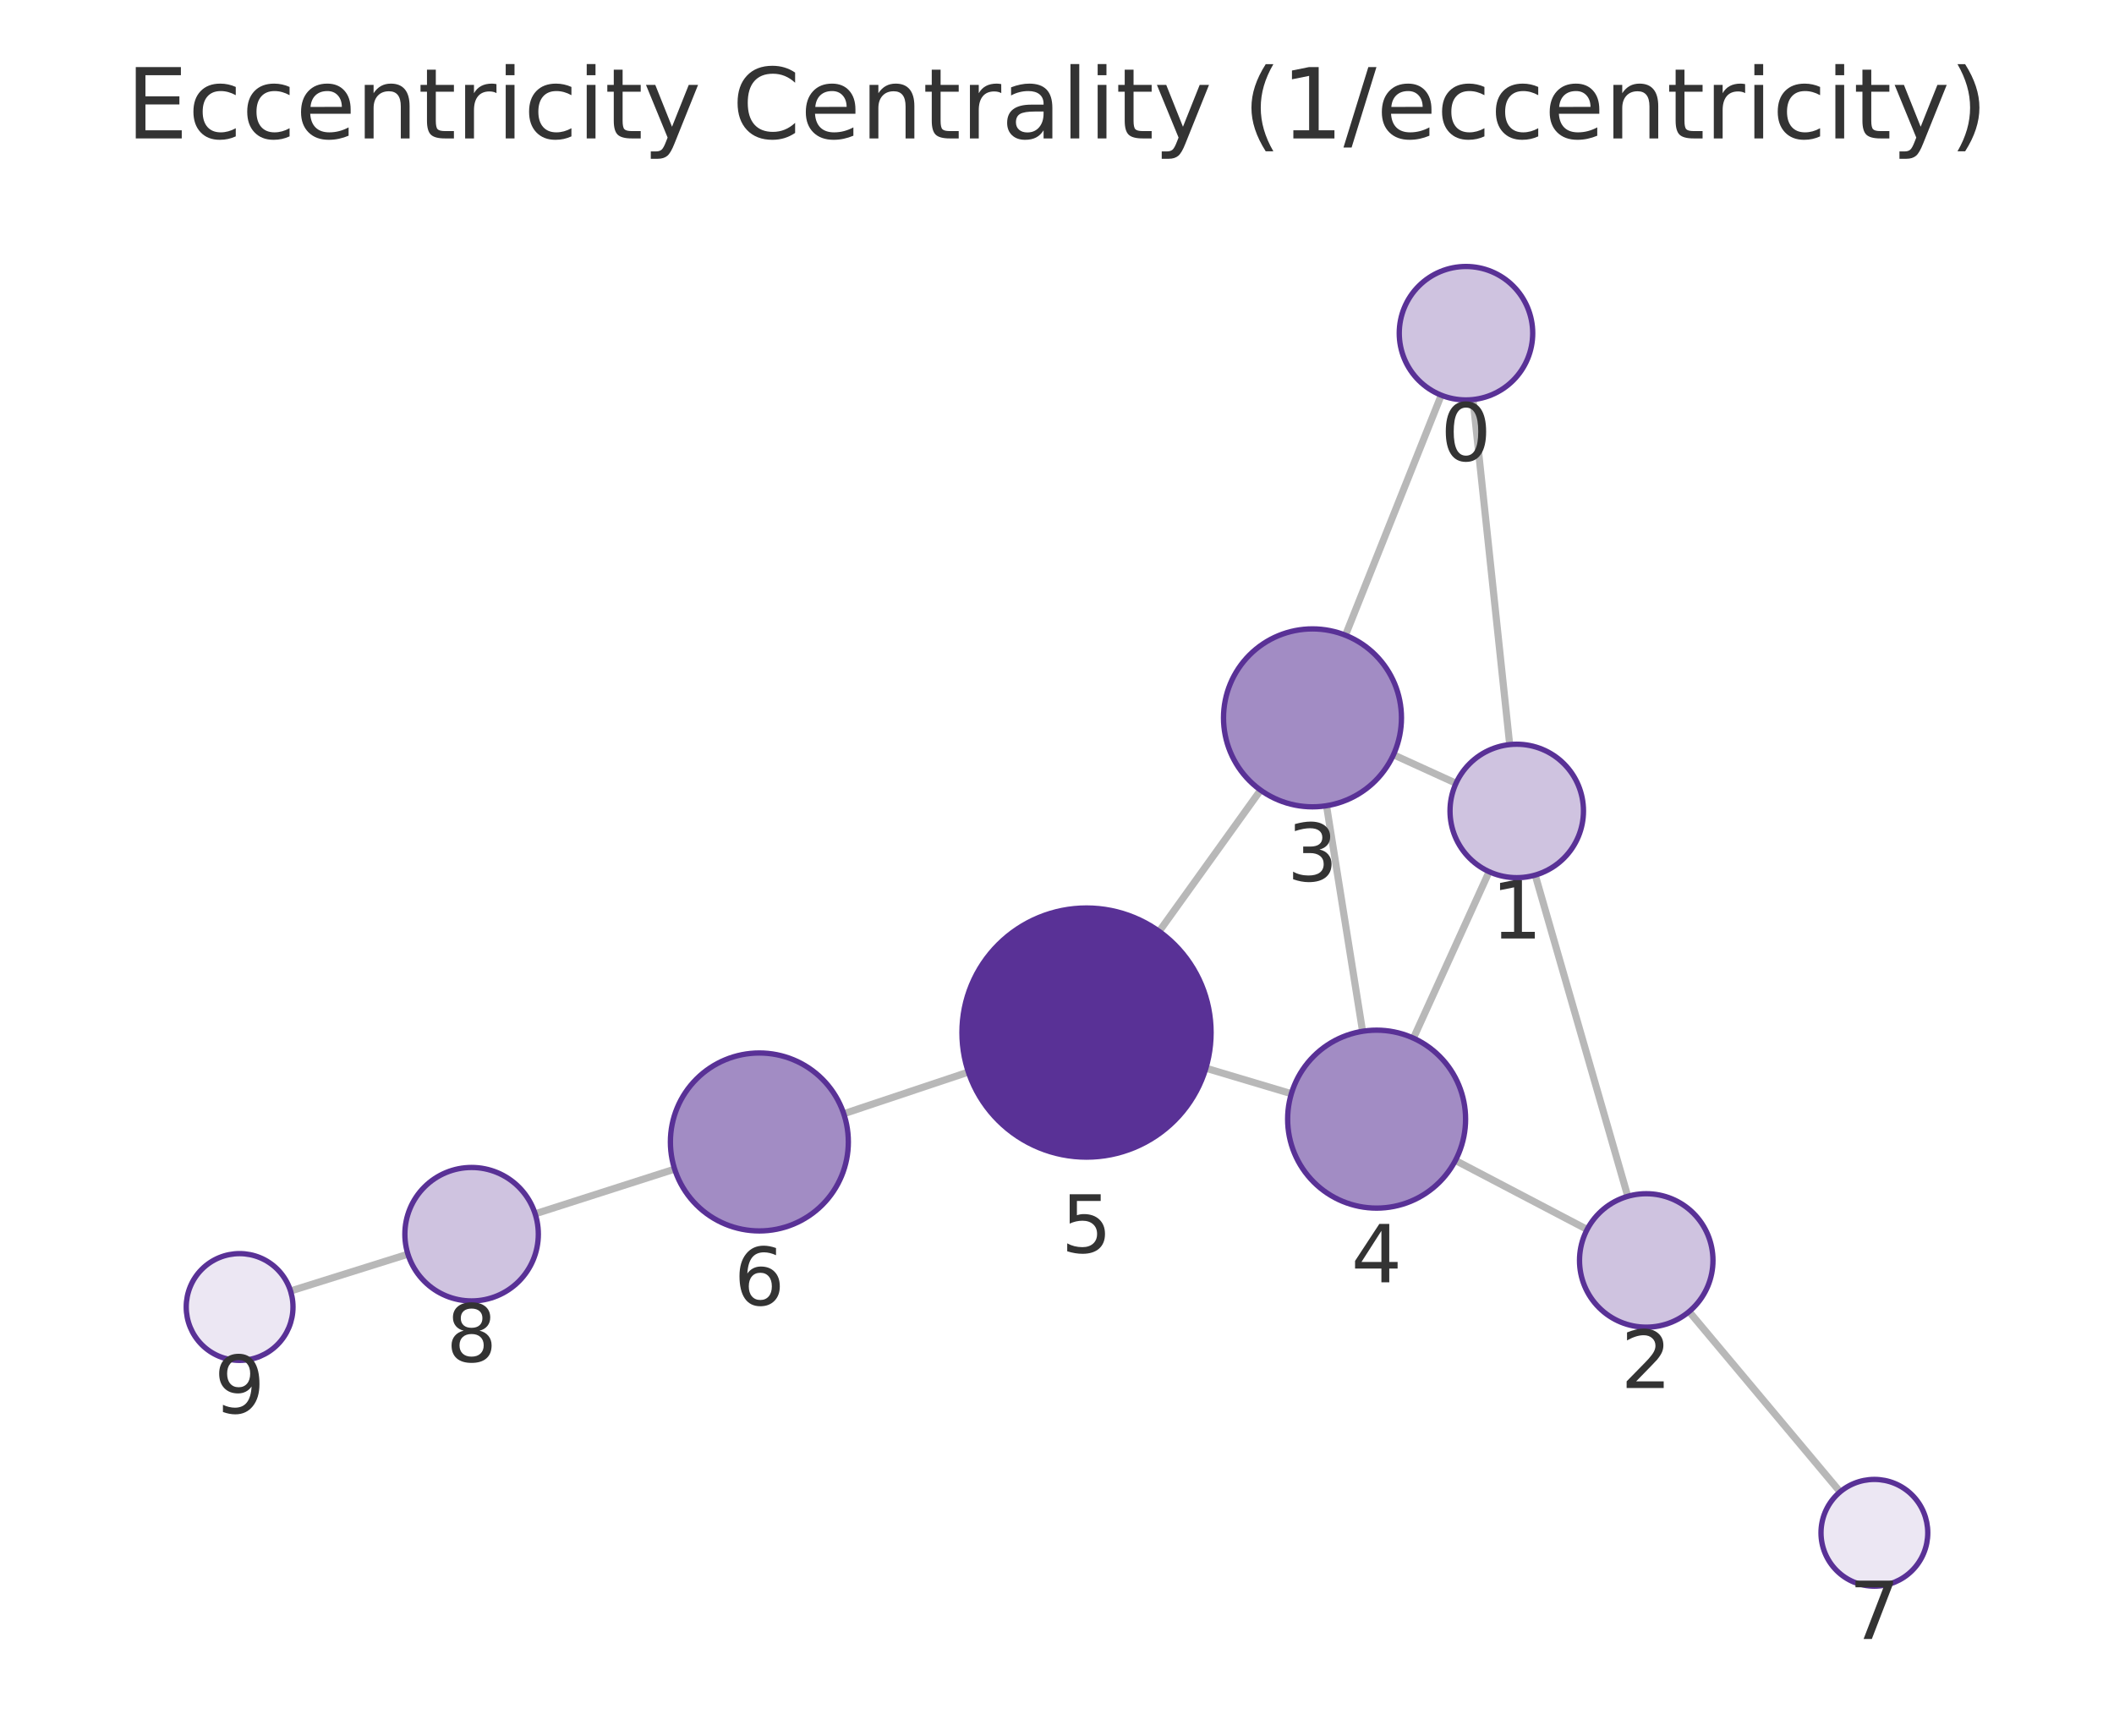
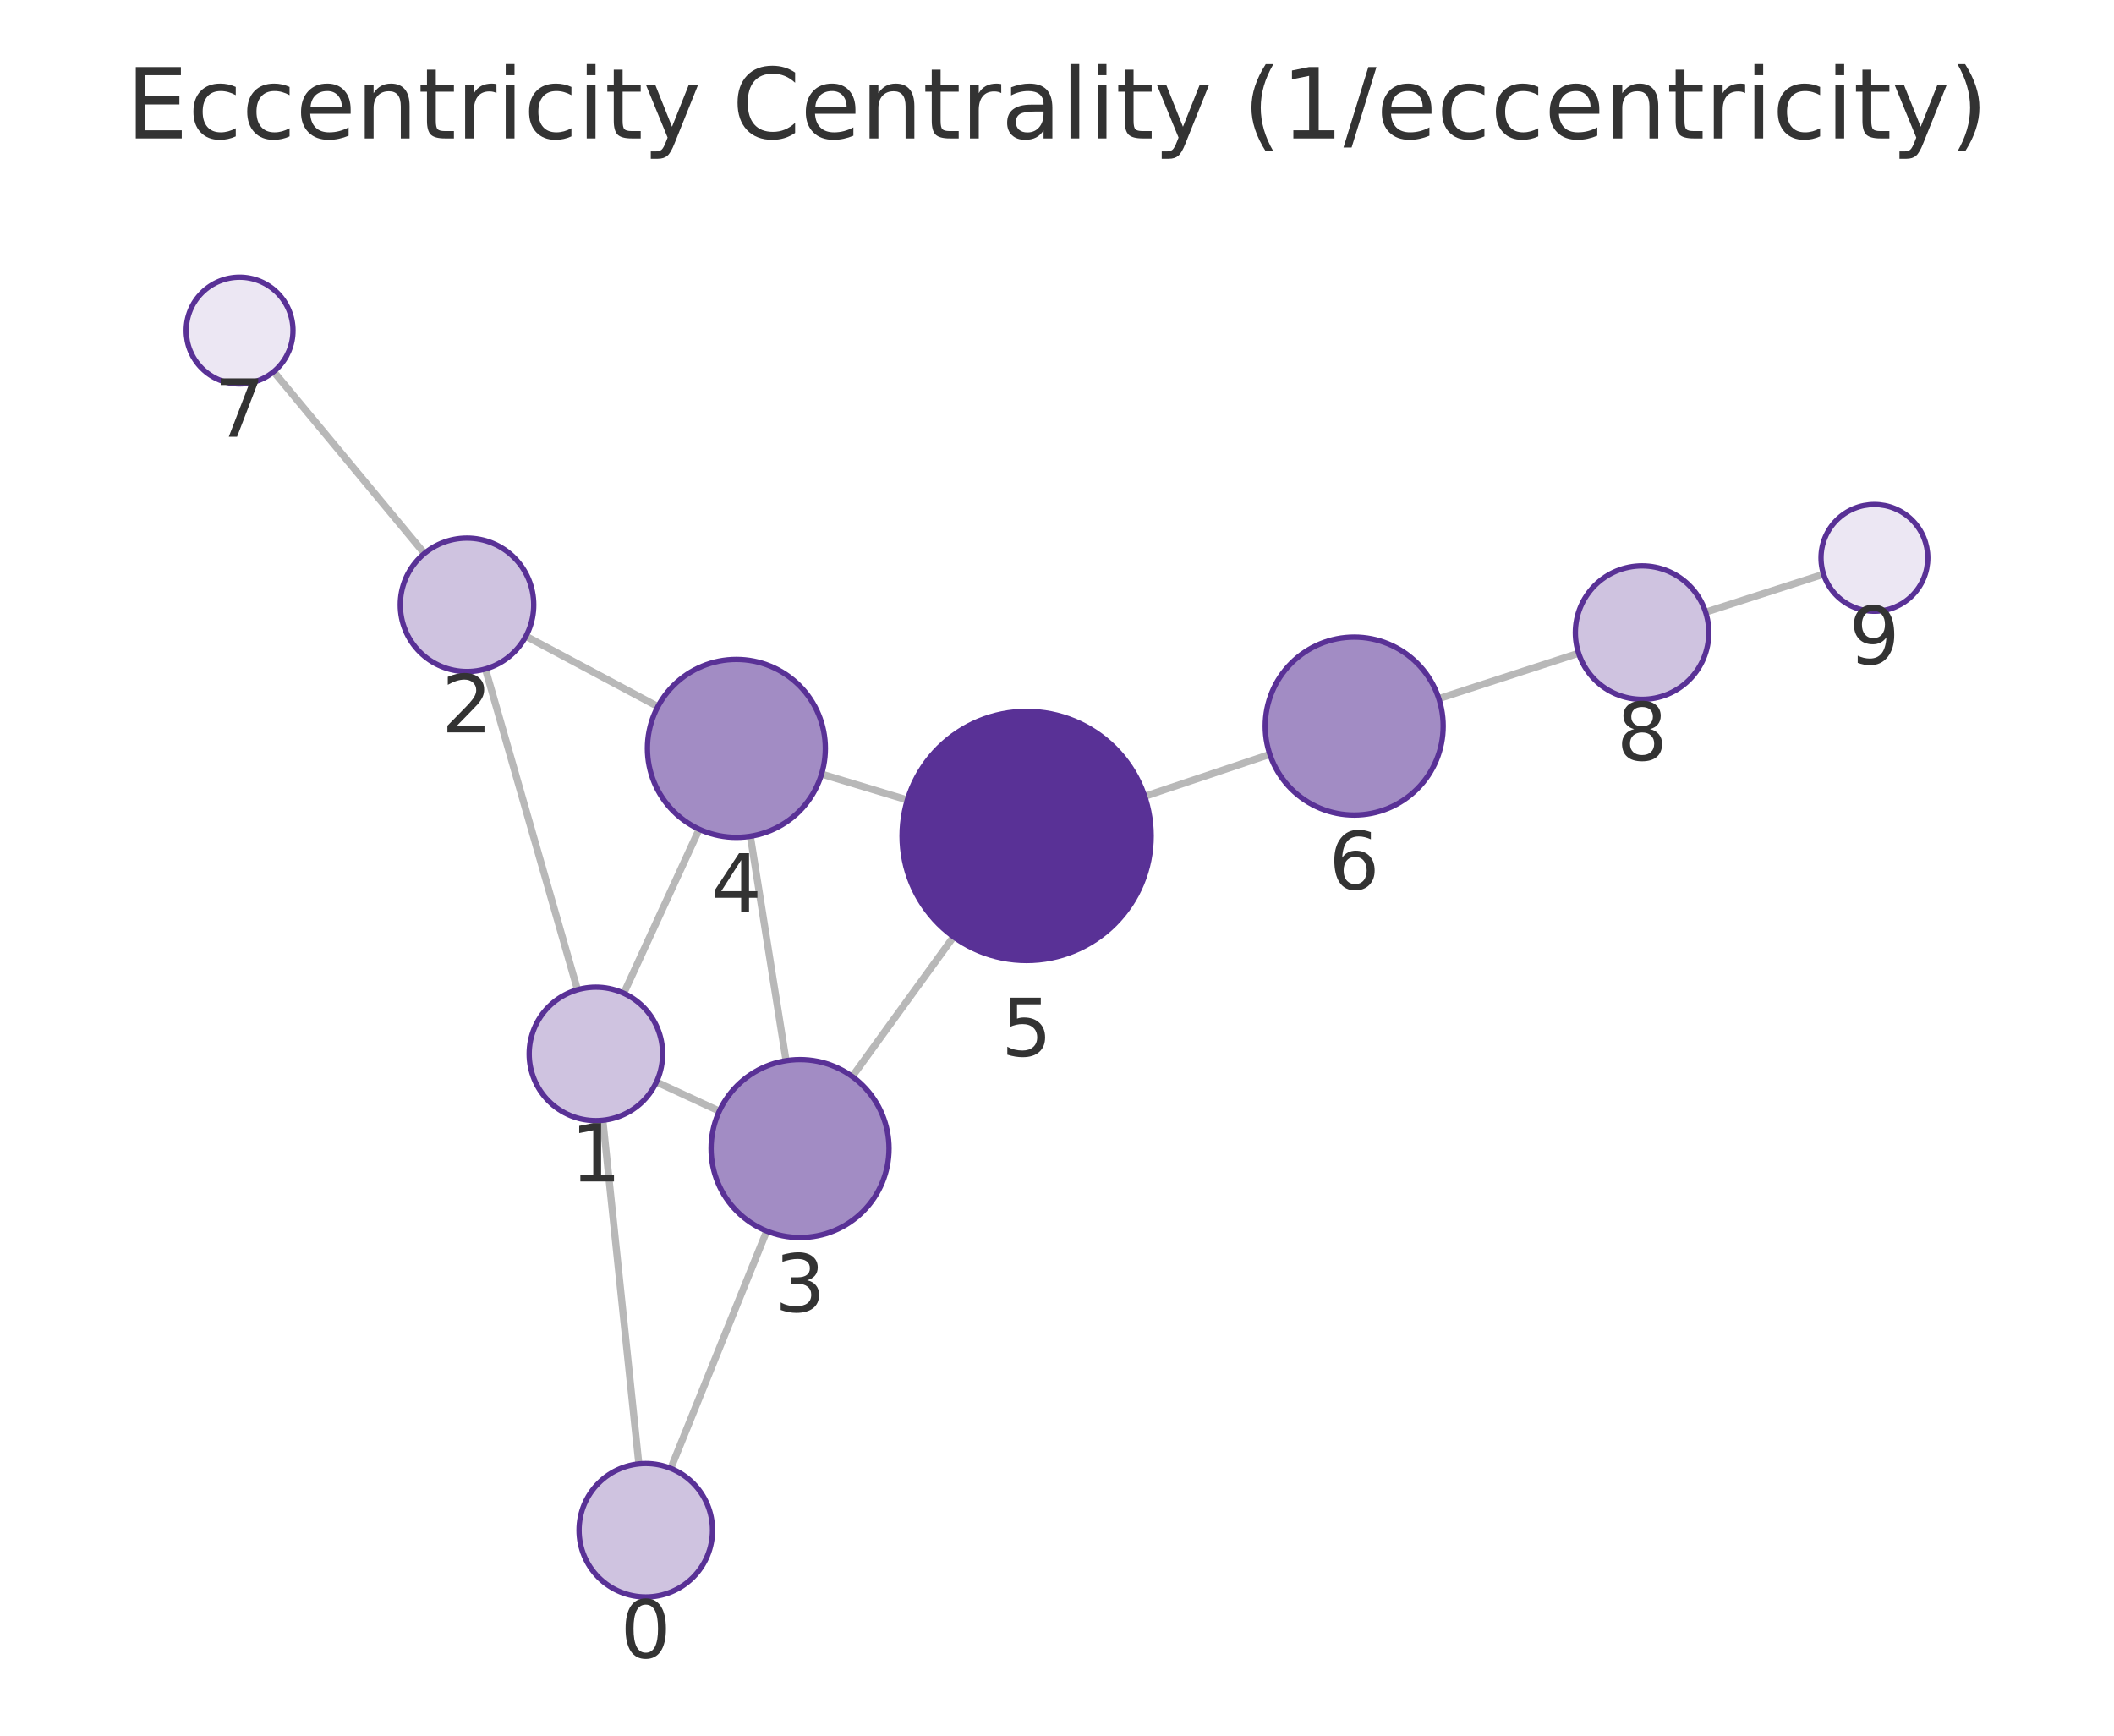
<svg xmlns="http://www.w3.org/2000/svg" xmlns:xlink="http://www.w3.org/1999/xlink" width="237.6pt" height="195.078pt" viewBox="0 0 237.6 195.078" version="1.1">
  <defs>
    <style type="text/css">*{stroke-linejoin: round; stroke-linecap: butt}</style>
  </defs>
  <g id="figure_1">
    <g id="patch_1">
      <path d="M 0 195.078  L 237.6 195.078  L 237.6 0  L 0 0  L 0 195.078  z " style="fill: none" />
    </g>
    <g id="axes_1">
      <g id="patch_2">
        <path d="M 7.2 187.878  L 230.4 187.878  L 230.4 21.558  L 7.2 21.558  L 7.2 187.878  z " style="fill: none" />
      </g>
      <g id="EdgeCollection_1">
-         <path d="M 165.559 44.909  L 169.679 83.688  " clip-path="url(#p644dfb95b8)" style="fill: #b8b8b8; stroke: #b8b8b8; stroke-width: 0.8" />
-         <path d="M 161.987 44.417  L 151.221 71.396  " clip-path="url(#p644dfb95b8)" style="fill: #b8b8b8; stroke: #b8b8b8; stroke-width: 0.8" />
-         <path d="M 172.548 98.353  L 182.951 134.46  " clip-path="url(#p644dfb95b8)" style="fill: #b8b8b8; stroke: #b8b8b8; stroke-width: 0.8" />
-         <path d="M 163.647 88.036  L 156.615 84.831  " clip-path="url(#p644dfb95b8)" style="fill: #b8b8b8; stroke: #b8b8b8; stroke-width: 0.8" />
-         <path d="M 167.368 97.973  L 158.862 116.683  " clip-path="url(#p644dfb95b8)" style="fill: #b8b8b8; stroke: #b8b8b8; stroke-width: 0.8" />
-         <path d="M 178.384 138.185  L 163.58 130.428  " clip-path="url(#p644dfb95b8)" style="fill: #b8b8b8; stroke: #b8b8b8; stroke-width: 0.8" />
-         <path d="M 189.843 147.416  L 206.816 167.678  " clip-path="url(#p644dfb95b8)" style="fill: #b8b8b8; stroke: #b8b8b8; stroke-width: 0.8" />
-         <path d="M 149.093 90.558  L 153.145 115.912  " clip-path="url(#p644dfb95b8)" style="fill: #b8b8b8; stroke: #b8b8b8; stroke-width: 0.8" />
-         <path d="M 141.682 88.806  L 130.283 104.683  " clip-path="url(#p644dfb95b8)" style="fill: #b8b8b8; stroke: #b8b8b8; stroke-width: 0.8" />
-         <path d="M 145.141 122.926  L 135.532 120.059  " clip-path="url(#p644dfb95b8)" style="fill: #b8b8b8; stroke: #b8b8b8; stroke-width: 0.8" />
-         <path d="M 108.84 120.494  L 94.832 125.179  " clip-path="url(#p644dfb95b8)" style="fill: #b8b8b8; stroke: #b8b8b8; stroke-width: 0.8" />
-         <path d="M 75.825 131.402  L 60.147 136.428  " clip-path="url(#p644dfb95b8)" style="fill: #b8b8b8; stroke: #b8b8b8; stroke-width: 0.8" />
-         <path d="M 45.849 140.962  L 32.655 145.102  " clip-path="url(#p644dfb95b8)" style="fill: #b8b8b8; stroke: #b8b8b8; stroke-width: 0.8" />
+         <path d="M 71.801 164.533  L 67.757 125.913  " clip-path="url(#p078a368e6e)" style="fill: #b8b8b8; stroke: #b8b8b8; stroke-width: 0.8" />
+         <path d="M 75.392 165.039  L 86.173 138.365  " clip-path="url(#p078a368e6e)" style="fill: #b8b8b8; stroke: #b8b8b8; stroke-width: 0.8" />
+         <path d="M 64.907 111.245  L 54.558 75.189  " clip-path="url(#p078a368e6e)" style="fill: #b8b8b8; stroke: #b8b8b8; stroke-width: 0.8" />
+         <path d="M 73.78 121.609  L 80.848 124.886  " clip-path="url(#p078a368e6e)" style="fill: #b8b8b8; stroke: #b8b8b8; stroke-width: 0.8" />
+         <path d="M 70.11 111.639  L 78.587 93.202  " clip-path="url(#p078a368e6e)" style="fill: #b8b8b8; stroke: #b8b8b8; stroke-width: 0.8" />
+         <path d="M 59.108 71.508  L 73.94 79.413  " clip-path="url(#p078a368e6e)" style="fill: #b8b8b8; stroke: #b8b8b8; stroke-width: 0.8" />
+         <path d="M 47.702 62.206  L 30.76 41.772  " clip-path="url(#p078a368e6e)" style="fill: #b8b8b8; stroke: #b8b8b8; stroke-width: 0.8" />
+         <path d="M 88.349 119.217  L 84.336 93.992  " clip-path="url(#p078a368e6e)" style="fill: #b8b8b8; stroke: #b8b8b8; stroke-width: 0.8" />
+         <path d="M 95.788 120.996  L 107.169 105.292  " clip-path="url(#p078a368e6e)" style="fill: #b8b8b8; stroke: #b8b8b8; stroke-width: 0.8" />
+         <path d="M 92.339 87.004  L 101.982 89.913  " clip-path="url(#p078a368e6e)" style="fill: #b8b8b8; stroke: #b8b8b8; stroke-width: 0.8" />
+         <path d="M 128.659 89.504  L 142.723 84.788  " clip-path="url(#p078a368e6e)" style="fill: #b8b8b8; stroke: #b8b8b8; stroke-width: 0.8" />
+         <path d="M 161.715 78.52  L 177.426 73.419  " clip-path="url(#p078a368e6e)" style="fill: #b8b8b8; stroke: #b8b8b8; stroke-width: 0.8" />
+         <path d="M 191.699 68.805  L 204.958 64.539  " clip-path="url(#p078a368e6e)" style="fill: #b8b8b8; stroke: #b8b8b8; stroke-width: 0.8" />
      </g>
      <g id="VertexCollection_1">
-         <path d="M 164.767 44.951  C 166.756 44.951 168.663 44.161 170.07 42.754  C 171.476 41.348 172.267 39.44 172.267 37.451  C 172.267 35.462 171.476 33.554 170.07 32.148  C 168.663 30.741 166.756 29.951 164.767 29.951  C 162.778 29.951 160.87 30.741 159.463 32.148  C 158.057 33.554 157.267 35.462 157.267 37.451  C 157.267 39.44 158.057 41.348 159.463 42.754  C 160.87 44.161 162.778 44.951 164.767 44.951  z " clip-path="url(#p644dfb95b8)" style="fill: #cfc3e0; stroke: #593196; stroke-width: 0.6" />
-         <path d="M 170.472 98.646  C 172.461 98.646 174.369 97.856 175.775 96.449  C 177.182 95.043 177.972 93.135 177.972 91.146  C 177.972 89.157 177.182 87.249 175.775 85.843  C 174.369 84.436 172.461 83.646 170.472 83.646  C 168.483 83.646 166.575 84.436 165.169 85.843  C 163.762 87.249 162.972 89.157 162.972 91.146  C 162.972 93.135 163.762 95.043 165.169 96.449  C 166.575 97.856 168.483 98.646 170.472 98.646  z " clip-path="url(#p644dfb95b8)" style="fill: #cfc3e0; stroke: #593196; stroke-width: 0.6" />
-         <path d="M 185.027 149.167  C 187.016 149.167 188.924 148.377 190.33 146.97  C 191.737 145.564 192.527 143.656 192.527 141.667  C 192.527 139.678 191.737 137.77 190.33 136.363  C 188.924 134.957 187.016 134.167 185.027 134.167  C 183.038 134.167 181.13 134.957 179.724 136.363  C 178.317 137.77 177.527 139.678 177.527 141.667  C 177.527 143.656 178.317 145.564 179.724 146.97  C 181.13 148.377 183.038 149.167 185.027 149.167  z " clip-path="url(#p644dfb95b8)" style="fill: #cfc3e0; stroke: #593196; stroke-width: 0.6" />
-         <path d="M 147.515 90.684  C 150.167 90.684 152.711 89.63 154.586 87.755  C 156.461 85.879 157.515 83.336 157.515 80.684  C 157.515 78.031 156.461 75.488 154.586 73.612  C 152.711 71.737 150.167 70.684 147.515 70.684  C 144.863 70.684 142.319 71.737 140.444 73.612  C 138.569 75.488 137.515 78.031 137.515 80.684  C 137.515 83.336 138.569 85.879 140.444 87.755  C 142.319 89.63 144.863 90.684 147.515 90.684  z " clip-path="url(#p644dfb95b8)" style="fill: #a28cc4; stroke: #593196; stroke-width: 0.6" />
-         <path d="M 154.723 135.786  C 157.375 135.786 159.919 134.733 161.794 132.857  C 163.669 130.982 164.723 128.438 164.723 125.786  C 164.723 123.134 163.669 120.59 161.794 118.715  C 159.919 116.84 157.375 115.786 154.723 115.786  C 152.071 115.786 149.527 116.84 147.652 118.715  C 145.777 120.59 144.723 123.134 144.723 125.786  C 144.723 128.438 145.777 130.982 147.652 132.857  C 149.527 134.733 152.071 135.786 154.723 135.786  z " clip-path="url(#p644dfb95b8)" style="fill: #a28cc4; stroke: #593196; stroke-width: 0.6" />
-         <path d="M 122.117 130.055  C 125.83 130.055 129.391 128.579 132.016 125.954  C 134.642 123.329 136.117 119.767 136.117 116.055  C 136.117 112.342 134.642 108.78 132.016 106.155  C 129.391 103.53 125.83 102.055 122.117 102.055  C 118.404 102.055 114.843 103.53 112.217 106.155  C 109.592 108.78 108.117 112.342 108.117 116.055  C 108.117 119.767 109.592 123.329 112.217 125.954  C 114.843 128.579 118.404 130.055 122.117 130.055  z " clip-path="url(#p644dfb95b8)" style="fill: #593196; stroke: #593196; stroke-width: 0.6" />
-         <path d="M 85.348 138.35  C 88 138.35 90.544 137.296 92.419 135.421  C 94.294 133.546 95.348 131.002 95.348 128.35  C 95.348 125.698 94.294 123.154 92.419 121.279  C 90.544 119.404 88 118.35 85.348 118.35  C 82.696 118.35 80.152 119.404 78.277 121.279  C 76.402 123.154 75.348 125.698 75.348 128.35  C 75.348 131.002 76.402 133.546 78.277 135.421  C 80.152 137.296 82.696 138.35 85.348 138.35  z " clip-path="url(#p644dfb95b8)" style="fill: #a28cc4; stroke: #593196; stroke-width: 0.6" />
-         <path d="M 210.669 178.278  C 212.261 178.278 213.787 177.645 214.912 176.52  C 216.037 175.395 216.669 173.869 216.669 172.278  C 216.669 170.686 216.037 169.16 214.912 168.035  C 213.787 166.91 212.261 166.278 210.669 166.278  C 209.078 166.278 207.552 166.91 206.427 168.035  C 205.302 169.16 204.669 170.686 204.669 172.278  C 204.669 173.869 205.302 175.395 206.427 176.52  C 207.552 177.645 209.078 178.278 210.669 178.278  z " clip-path="url(#p644dfb95b8)" style="fill: #ece7f3; stroke: #593196; stroke-width: 0.6" />
-         <path d="M 53.005 146.217  C 54.994 146.217 56.902 145.427 58.309 144.02  C 59.715 142.614 60.505 140.706 60.505 138.717  C 60.505 136.728 59.715 134.82 58.309 133.414  C 56.902 132.007 54.994 131.217 53.005 131.217  C 51.016 131.217 49.109 132.007 47.702 133.414  C 46.296 134.82 45.505 136.728 45.505 138.717  C 45.505 140.706 46.296 142.614 47.702 144.02  C 49.109 145.427 51.016 146.217 53.005 146.217  z " clip-path="url(#p644dfb95b8)" style="fill: #cfc3e0; stroke: #593196; stroke-width: 0.6" />
-         <path d="M 26.931 152.899  C 28.522 152.899 30.048 152.266 31.173 151.141  C 32.298 150.016 32.931 148.49 32.931 146.899  C 32.931 145.307 32.298 143.781 31.173 142.656  C 30.048 141.531 28.522 140.899 26.931 140.899  C 25.339 140.899 23.813 141.531 22.688 142.656  C 21.563 143.781 20.931 145.307 20.931 146.899  C 20.931 148.49 21.563 150.016 22.688 151.141  C 23.813 152.266 25.339 152.899 26.931 152.899  z " clip-path="url(#p644dfb95b8)" style="fill: #ece7f3; stroke: #593196; stroke-width: 0.6" />
+         <path d="M 72.582 179.493  C 74.571 179.493 76.478 178.702 77.885 177.296  C 79.291 175.889 80.082 173.982 80.082 171.993  C 80.082 170.004 79.291 168.096 77.885 166.689  C 76.478 165.283 74.571 164.493 72.582 164.493  C 70.592 164.493 68.685 165.283 67.278 166.689  C 65.872 168.096 65.082 170.004 65.082 171.993  C 65.082 173.982 65.872 175.889 67.278 177.296  C 68.685 178.702 70.592 179.493 72.582 179.493  z " clip-path="url(#p078a368e6e)" style="fill: #cfc3e0; stroke: #593196; stroke-width: 0.6" />
+         <path d="M 66.976 125.954  C 68.965 125.954 70.873 125.163 72.28 123.757  C 73.686 122.35 74.476 120.443 74.476 118.454  C 74.476 116.465 73.686 114.557 72.28 113.15  C 70.873 111.744 68.965 110.954 66.976 110.954  C 64.987 110.954 63.08 111.744 61.673 113.15  C 60.267 114.557 59.476 116.465 59.476 118.454  C 59.476 120.443 60.267 122.35 61.673 123.757  C 63.08 125.163 64.987 125.954 66.976 125.954  z " clip-path="url(#p078a368e6e)" style="fill: #cfc3e0; stroke: #593196; stroke-width: 0.6" />
+         <path d="M 52.489 75.48  C 54.478 75.48 56.386 74.69 57.793 73.283  C 59.199 71.877 59.989 69.969 59.989 67.98  C 59.989 65.991 59.199 64.083 57.793 62.677  C 56.386 61.27 54.478 60.48 52.489 60.48  C 50.5 60.48 48.592 61.27 47.186 62.677  C 45.78 64.083 44.989 65.991 44.989 67.98  C 44.989 69.969 45.78 71.877 47.186 73.283  C 48.592 74.69 50.5 75.48 52.489 75.48  z " clip-path="url(#p078a368e6e)" style="fill: #cfc3e0; stroke: #593196; stroke-width: 0.6" />
+         <path d="M 89.92 139.093  C 92.572 139.093 95.116 138.04 96.991 136.164  C 98.866 134.289 99.92 131.745 99.92 129.093  C 99.92 126.441 98.866 123.897 96.991 122.022  C 95.116 120.147 92.572 119.093 89.92 119.093  C 87.268 119.093 84.724 120.147 82.849 122.022  C 80.973 123.897 79.92 126.441 79.92 129.093  C 79.92 131.745 80.973 134.289 82.849 136.164  C 84.724 138.04 87.268 139.093 89.92 139.093  z " clip-path="url(#p078a368e6e)" style="fill: #a28cc4; stroke: #593196; stroke-width: 0.6" />
+         <path d="M 82.765 94.116  C 85.417 94.116 87.961 93.063 89.836 91.187  C 91.711 89.312 92.765 86.768 92.765 84.116  C 92.765 81.464 91.711 78.92 89.836 77.045  C 87.961 75.17 85.417 74.116 82.765 74.116  C 80.113 74.116 77.569 75.17 75.694 77.045  C 73.819 78.92 72.765 81.464 72.765 84.116  C 72.765 86.768 73.819 89.312 75.694 91.187  C 77.569 93.063 80.113 94.116 82.765 94.116  z " clip-path="url(#p078a368e6e)" style="fill: #a28cc4; stroke: #593196; stroke-width: 0.6" />
+         <path d="M 115.385 107.956  C 119.098 107.956 122.659 106.481 125.285 103.855  C 127.91 101.23 129.385 97.669 129.385 93.956  C 129.385 90.243 127.91 86.682 125.285 84.056  C 122.659 81.431 119.098 79.956 115.385 79.956  C 111.672 79.956 108.111 81.431 105.486 84.056  C 102.86 86.682 101.385 90.243 101.385 93.956  C 101.385 97.669 102.86 101.23 105.486 103.855  C 108.111 106.481 111.672 107.956 115.385 107.956  z " clip-path="url(#p078a368e6e)" style="fill: #593196; stroke: #593196; stroke-width: 0.6" />
+         <path d="M 152.204 91.608  C 154.856 91.608 157.4 90.555 159.275 88.679  C 161.151 86.804 162.204 84.26 162.204 81.608  C 162.204 78.956 161.151 76.413 159.275 74.537  C 157.4 72.662 154.856 71.608 152.204 71.608  C 149.552 71.608 147.008 72.662 145.133 74.537  C 143.258 76.413 142.204 78.956 142.204 81.608  C 142.204 84.26 143.258 86.804 145.133 88.679  C 147.008 90.555 149.552 91.608 152.204 91.608  z " clip-path="url(#p078a368e6e)" style="fill: #a28cc4; stroke: #593196; stroke-width: 0.6" />
+         <path d="M 26.931 43.153  C 28.522 43.153 30.048 42.521 31.173 41.396  C 32.298 40.271 32.931 38.745 32.931 37.153  C 32.931 35.562 32.298 34.036 31.173 32.911  C 30.048 31.786 28.522 31.153 26.931 31.153  C 25.339 31.153 23.813 31.786 22.688 32.911  C 21.563 34.036 20.931 35.562 20.931 37.153  C 20.931 38.745 21.563 40.271 22.688 41.396  C 23.813 42.521 25.339 43.153 26.931 43.153  z " clip-path="url(#p078a368e6e)" style="fill: #ece7f3; stroke: #593196; stroke-width: 0.6" />
+         <path d="M 184.559 78.603  C 186.548 78.603 188.456 77.812 189.863 76.406  C 191.269 74.999 192.059 73.092 192.059 71.103  C 192.059 69.114 191.269 67.206 189.863 65.799  C 188.456 64.393 186.548 63.603 184.559 63.603  C 182.57 63.603 180.663 64.393 179.256 65.799  C 177.85 67.206 177.059 69.114 177.059 71.103  C 177.059 73.092 177.85 74.999 179.256 76.406  C 180.663 77.812 182.57 78.603 184.559 78.603  z " clip-path="url(#p078a368e6e)" style="fill: #cfc3e0; stroke: #593196; stroke-width: 0.6" />
+         <path d="M 210.669 68.702  C 212.261 68.702 213.787 68.069 214.912 66.944  C 216.037 65.819 216.669 64.293 216.669 62.702  C 216.669 61.11 216.037 59.584 214.912 58.459  C 213.787 57.334 212.261 56.702 210.669 56.702  C 209.078 56.702 207.552 57.334 206.427 58.459  C 205.302 59.584 204.669 61.11 204.669 62.702  C 204.669 64.293 205.302 65.819 206.427 66.944  C 207.552 68.069 209.078 68.702 210.669 68.702  z " clip-path="url(#p078a368e6e)" style="fill: #ece7f3; stroke: #593196; stroke-width: 0.6" />
      </g>
      <g id="text_1">
-         <g clip-path="url(#p644dfb95b8)">
-           <g style="fill: #333333" transform="translate(161.9034 51.78878) scale(0.09 -0.09)">
+         <g clip-path="url(#p078a368e6e)">
+           <g style="fill: #333333" transform="translate(69.71839 186.3305) scale(0.09 -0.09)">
            <defs>
              <path id="DejaVuSans-13" d="M 2034 4250  Q 1547 4250 1301 3770  Q 1056 3291 1056 2328  Q 1056 1369 1301 889  Q 1547 409 2034 409  Q 2525 409 2770 889  Q 3016 1369 3016 2328  Q 3016 3291 2770 3770  Q 2525 4250 2034 4250  z M 2034 4750  Q 2819 4750 3233 4129  Q 3647 3509 3647 2328  Q 3647 1150 3233 529  Q 2819 -91 2034 -91  Q 1250 -91 836 529  Q 422 1150 422 2328  Q 422 3509 836 4129  Q 1250 4750 2034 4750  z " transform="scale(0.015625)" />
            </defs>
            <use xlink:href="#DejaVuSans-13" />
          </g>
        </g>
      </g>
      <g id="text_2">
-         <g clip-path="url(#p644dfb95b8)">
-           <g style="fill: #333333" transform="translate(167.6087 105.4839) scale(0.09 -0.09)">
+         <g clip-path="url(#p078a368e6e)">
+           <g style="fill: #333333" transform="translate(64.11323 132.7915) scale(0.09 -0.09)">
            <defs>
              <path id="DejaVuSans-14" d="M 794 531  L 1825 531  L 1825 4091  L 703 3866  L 703 4441  L 1819 4666  L 2450 4666  L 2450 531  L 3481 531  L 3481 0  L 794 0  L 794 531  z " transform="scale(0.015625)" />
            </defs>
            <use xlink:href="#DejaVuSans-14" />
          </g>
        </g>
      </g>
      <g id="text_3">
-         <g clip-path="url(#p644dfb95b8)">
-           <g style="fill: #333333" transform="translate(182.1637 156.0046) scale(0.09 -0.09)">
+         <g clip-path="url(#p078a368e6e)">
+           <g style="fill: #333333" transform="translate(49.62617 82.31802) scale(0.09 -0.09)">
            <defs>
              <path id="DejaVuSans-15" d="M 1228 531  L 3431 531  L 3431 0  L 469 0  L 469 531  Q 828 903 1448 1529  Q 2069 2156 2228 2338  Q 2531 2678 2651 2914  Q 2772 3150 2772 3378  Q 2772 3750 2511 3984  Q 2250 4219 1831 4219  Q 1534 4219 1204 4116  Q 875 4013 500 3803  L 500 4441  Q 881 4594 1212 4672  Q 1544 4750 1819 4750  Q 2544 4750 2975 4387  Q 3406 4025 3406 3419  Q 3406 3131 3298 2873  Q 3191 2616 2906 2266  Q 2828 2175 2409 1742  Q 1991 1309 1228 531  z " transform="scale(0.015625)" />
            </defs>
            <use xlink:href="#DejaVuSans-15" />
          </g>
        </g>
      </g>
      <g id="text_4">
-         <g clip-path="url(#p644dfb95b8)">
-           <g style="fill: #333333" transform="translate(144.6519 99.02141) scale(0.09 -0.09)">
+         <g clip-path="url(#p078a368e6e)">
+           <g style="fill: #333333" transform="translate(87.05661 147.4311) scale(0.09 -0.09)">
            <defs>
              <path id="DejaVuSans-16" d="M 2597 2516  Q 3050 2419 3304 2112  Q 3559 1806 3559 1356  Q 3559 666 3084 287  Q 2609 -91 1734 -91  Q 1441 -91 1130 -33  Q 819 25 488 141  L 488 750  Q 750 597 1062 519  Q 1375 441 1716 441  Q 2309 441 2620 675  Q 2931 909 2931 1356  Q 2931 1769 2642 2001  Q 2353 2234 1838 2234  L 1294 2234  L 1294 2753  L 1863 2753  Q 2328 2753 2575 2939  Q 2822 3125 2822 3475  Q 2822 3834 2567 4026  Q 2313 4219 1838 4219  Q 1578 4219 1281 4162  Q 984 4106 628 3988  L 628 4550  Q 988 4650 1302 4700  Q 1616 4750 1894 4750  Q 2613 4750 3031 4423  Q 3450 4097 3450 3541  Q 3450 3153 3228 2886  Q 3006 2619 2597 2516  z " transform="scale(0.015625)" />
            </defs>
            <use xlink:href="#DejaVuSans-16" />
          </g>
        </g>
      </g>
      <g id="text_5">
-         <g clip-path="url(#p644dfb95b8)">
-           <g style="fill: #333333" transform="translate(151.8598 144.1241) scale(0.09 -0.09)">
+         <g clip-path="url(#p078a368e6e)">
+           <g style="fill: #333333" transform="translate(79.90176 102.4541) scale(0.09 -0.09)">
            <defs>
              <path id="DejaVuSans-17" d="M 2419 4116  L 825 1625  L 2419 1625  L 2419 4116  z M 2253 4666  L 3047 4666  L 3047 1625  L 3713 1625  L 3713 1100  L 3047 1100  L 3047 0  L 2419 0  L 2419 1100  L 313 1100  L 313 1709  L 2253 4666  z " transform="scale(0.015625)" />
            </defs>
            <use xlink:href="#DejaVuSans-17" />
          </g>
        </g>
      </g>
      <g id="text_6">
-         <g clip-path="url(#p644dfb95b8)">
-           <g style="fill: #333333" transform="translate(119.2538 140.7925) scale(0.09 -0.09)">
+         <g clip-path="url(#p078a368e6e)">
+           <g style="fill: #333333" transform="translate(112.5219 118.6937) scale(0.09 -0.09)">
            <defs>
              <path id="DejaVuSans-18" d="M 691 4666  L 3169 4666  L 3169 4134  L 1269 4134  L 1269 2991  Q 1406 3038 1543 3061  Q 1681 3084 1819 3084  Q 2600 3084 3056 2656  Q 3513 2228 3513 1497  Q 3513 744 3044 326  Q 2575 -91 1722 -91  Q 1428 -91 1123 -41  Q 819 9 494 109  L 494 744  Q 775 591 1075 516  Q 1375 441 1709 441  Q 2250 441 2565 725  Q 2881 1009 2881 1497  Q 2881 1984 2565 2268  Q 2250 2553 1709 2553  Q 1456 2553 1204 2497  Q 953 2441 691 2322  L 691 4666  z " transform="scale(0.015625)" />
            </defs>
            <use xlink:href="#DejaVuSans-18" />
          </g>
        </g>
      </g>
      <g id="text_7">
-         <g clip-path="url(#p644dfb95b8)">
-           <g style="fill: #333333" transform="translate(82.48499 146.6878) scale(0.09 -0.09)">
+         <g clip-path="url(#p078a368e6e)">
+           <g style="fill: #333333" transform="translate(149.3411 99.94621) scale(0.09 -0.09)">
            <defs>
              <path id="DejaVuSans-19" d="M 2113 2584  Q 1688 2584 1439 2293  Q 1191 2003 1191 1497  Q 1191 994 1439 701  Q 1688 409 2113 409  Q 2538 409 2786 701  Q 3034 994 3034 1497  Q 3034 2003 2786 2293  Q 2538 2584 2113 2584  z M 3366 4563  L 3366 3988  Q 3128 4100 2886 4159  Q 2644 4219 2406 4219  Q 1781 4219 1451 3797  Q 1122 3375 1075 2522  Q 1259 2794 1537 2939  Q 1816 3084 2150 3084  Q 2853 3084 3261 2657  Q 3669 2231 3669 1497  Q 3669 778 3244 343  Q 2819 -91 2113 -91  Q 1303 -91 875 529  Q 447 1150 447 2328  Q 447 3434 972 4092  Q 1497 4750 2381 4750  Q 2619 4750 2861 4703  Q 3103 4656 3366 4563  z " transform="scale(0.015625)" />
            </defs>
            <use xlink:href="#DejaVuSans-19" />
          </g>
        </g>
      </g>
      <g id="text_8">
-         <g clip-path="url(#p644dfb95b8)">
-           <g style="fill: #333333" transform="translate(207.8063 184.2155) scale(0.09 -0.09)">
+         <g clip-path="url(#p078a368e6e)">
+           <g style="fill: #333333" transform="translate(24.06752 49.09123) scale(0.09 -0.09)">
            <defs>
              <path id="DejaVuSans-1a" d="M 525 4666  L 3525 4666  L 3525 4397  L 1831 0  L 1172 0  L 2766 4134  L 525 4134  L 525 4666  z " transform="scale(0.015625)" />
            </defs>
            <use xlink:href="#DejaVuSans-1a" />
          </g>
        </g>
      </g>
      <g id="text_9">
-         <g clip-path="url(#p644dfb95b8)">
-           <g style="fill: #333333" transform="translate(50.14229 153.0547) scale(0.09 -0.09)">
+         <g clip-path="url(#p078a368e6e)">
+           <g style="fill: #333333" transform="translate(181.6963 85.44042) scale(0.09 -0.09)">
            <defs>
              <path id="DejaVuSans-1b" d="M 2034 2216  Q 1584 2216 1326 1975  Q 1069 1734 1069 1313  Q 1069 891 1326 650  Q 1584 409 2034 409  Q 2484 409 2743 651  Q 3003 894 3003 1313  Q 3003 1734 2745 1975  Q 2488 2216 2034 2216  z M 1403 2484  Q 997 2584 770 2862  Q 544 3141 544 3541  Q 544 4100 942 4425  Q 1341 4750 2034 4750  Q 2731 4750 3128 4425  Q 3525 4100 3525 3541  Q 3525 3141 3298 2862  Q 3072 2584 2669 2484  Q 3125 2378 3379 2068  Q 3634 1759 3634 1313  Q 3634 634 3220 271  Q 2806 -91 2034 -91  Q 1263 -91 848 271  Q 434 634 434 1313  Q 434 1759 690 2068  Q 947 2378 1403 2484  z M 1172 3481  Q 1172 3119 1398 2916  Q 1625 2713 2034 2713  Q 2441 2713 2670 2916  Q 2900 3119 2900 3481  Q 2900 3844 2670 4047  Q 2441 4250 2034 4250  Q 1625 4250 1398 4047  Q 1172 3844 1172 3481  z " transform="scale(0.015625)" />
            </defs>
            <use xlink:href="#DejaVuSans-1b" />
          </g>
        </g>
      </g>
      <g id="text_10">
-         <g clip-path="url(#p644dfb95b8)">
-           <g style="fill: #333333" transform="translate(24.06744 158.8365) scale(0.09 -0.09)">
+         <g clip-path="url(#p078a368e6e)">
+           <g style="fill: #333333" transform="translate(207.8062 74.63957) scale(0.09 -0.09)">
            <defs>
              <path id="DejaVuSans-1c" d="M 703 97  L 703 672  Q 941 559 1184 500  Q 1428 441 1663 441  Q 2288 441 2617 861  Q 2947 1281 2994 2138  Q 2813 1869 2534 1725  Q 2256 1581 1919 1581  Q 1219 1581 811 2004  Q 403 2428 403 3163  Q 403 3881 828 4315  Q 1253 4750 1959 4750  Q 2769 4750 3195 4129  Q 3622 3509 3622 2328  Q 3622 1225 3098 567  Q 2575 -91 1691 -91  Q 1453 -91 1209 -44  Q 966 3 703 97  z M 1959 2075  Q 2384 2075 2632 2365  Q 2881 2656 2881 3163  Q 2881 3666 2632 3958  Q 2384 4250 1959 4250  Q 1534 4250 1286 3958  Q 1038 3666 1038 3163  Q 1038 2656 1286 2365  Q 1534 2075 1959 2075  z " transform="scale(0.015625)" />
            </defs>
            <use xlink:href="#DejaVuSans-1c" />
          </g>
        </g>
      </g>
      <g id="matplotlib.axis_1" />
      <g id="matplotlib.axis_2" />
      <g id="text_11">
        <g style="fill: #333333" transform="translate(14.18141 15.55828) scale(0.11 -0.11)">
          <defs>
            <path id="DejaVuSans-28" d="M 628 4666  L 3578 4666  L 3578 4134  L 1259 4134  L 1259 2753  L 3481 2753  L 3481 2222  L 1259 2222  L 1259 531  L 3634 531  L 3634 0  L 628 0  L 628 4666  z " transform="scale(0.015625)" />
            <path id="DejaVuSans-46" d="M 3122 3366  L 3122 2828  Q 2878 2963 2633 3030  Q 2388 3097 2138 3097  Q 1578 3097 1268 2742  Q 959 2388 959 1747  Q 959 1106 1268 751  Q 1578 397 2138 397  Q 2388 397 2633 464  Q 2878 531 3122 666  L 3122 134  Q 2881 22 2623 -34  Q 2366 -91 2075 -91  Q 1284 -91 818 406  Q 353 903 353 1747  Q 353 2603 823 3093  Q 1294 3584 2113 3584  Q 2378 3584 2631 3529  Q 2884 3475 3122 3366  z " transform="scale(0.015625)" />
            <path id="DejaVuSans-48" d="M 3597 1894  L 3597 1613  L 953 1613  Q 991 1019 1311 708  Q 1631 397 2203 397  Q 2534 397 2845 478  Q 3156 559 3463 722  L 3463 178  Q 3153 47 2828 -22  Q 2503 -91 2169 -91  Q 1331 -91 842 396  Q 353 884 353 1716  Q 353 2575 817 3079  Q 1281 3584 2069 3584  Q 2775 3584 3186 3129  Q 3597 2675 3597 1894  z M 3022 2063  Q 3016 2534 2758 2815  Q 2500 3097 2075 3097  Q 1594 3097 1305 2825  Q 1016 2553 972 2059  L 3022 2063  z " transform="scale(0.015625)" />
            <path id="DejaVuSans-51" d="M 3513 2113  L 3513 0  L 2938 0  L 2938 2094  Q 2938 2591 2744 2837  Q 2550 3084 2163 3084  Q 1697 3084 1428 2787  Q 1159 2491 1159 1978  L 1159 0  L 581 0  L 581 3500  L 1159 3500  L 1159 2956  Q 1366 3272 1645 3428  Q 1925 3584 2291 3584  Q 2894 3584 3203 3211  Q 3513 2838 3513 2113  z " transform="scale(0.015625)" />
            <path id="DejaVuSans-57" d="M 1172 4494  L 1172 3500  L 2356 3500  L 2356 3053  L 1172 3053  L 1172 1153  Q 1172 725 1289 603  Q 1406 481 1766 481  L 2356 481  L 2356 0  L 1766 0  Q 1100 0 847 248  Q 594 497 594 1153  L 594 3053  L 172 3053  L 172 3500  L 594 3500  L 594 4494  L 1172 4494  z " transform="scale(0.015625)" />
            <path id="DejaVuSans-55" d="M 2631 2963  Q 2534 3019 2420 3045  Q 2306 3072 2169 3072  Q 1681 3072 1420 2755  Q 1159 2438 1159 1844  L 1159 0  L 581 0  L 581 3500  L 1159 3500  L 1159 2956  Q 1341 3275 1631 3429  Q 1922 3584 2338 3584  Q 2397 3584 2469 3576  Q 2541 3569 2628 3553  L 2631 2963  z " transform="scale(0.015625)" />
            <path id="DejaVuSans-4c" d="M 603 3500  L 1178 3500  L 1178 0  L 603 0  L 603 3500  z M 603 4863  L 1178 4863  L 1178 4134  L 603 4134  L 603 4863  z " transform="scale(0.015625)" />
            <path id="DejaVuSans-5c" d="M 2059 -325  Q 1816 -950 1584 -1140  Q 1353 -1331 966 -1331  L 506 -1331  L 506 -850  L 844 -850  Q 1081 -850 1212 -737  Q 1344 -625 1503 -206  L 1606 56  L 191 3500  L 800 3500  L 1894 763  L 2988 3500  L 3597 3500  L 2059 -325  z " transform="scale(0.015625)" />
            <path id="DejaVuSans-3" transform="scale(0.015625)" />
            <path id="DejaVuSans-26" d="M 4122 4306  L 4122 3641  Q 3803 3938 3442 4084  Q 3081 4231 2675 4231  Q 1875 4231 1450 3742  Q 1025 3253 1025 2328  Q 1025 1406 1450 917  Q 1875 428 2675 428  Q 3081 428 3442 575  Q 3803 722 4122 1019  L 4122 359  Q 3791 134 3420 21  Q 3050 -91 2638 -91  Q 1578 -91 968 557  Q 359 1206 359 2328  Q 359 3453 968 4101  Q 1578 4750 2638 4750  Q 3056 4750 3426 4639  Q 3797 4528 4122 4306  z " transform="scale(0.015625)" />
            <path id="DejaVuSans-44" d="M 2194 1759  Q 1497 1759 1228 1600  Q 959 1441 959 1056  Q 959 750 1161 570  Q 1363 391 1709 391  Q 2188 391 2477 730  Q 2766 1069 2766 1631  L 2766 1759  L 2194 1759  z M 3341 1997  L 3341 0  L 2766 0  L 2766 531  Q 2569 213 2275 61  Q 1981 -91 1556 -91  Q 1019 -91 701 211  Q 384 513 384 1019  Q 384 1609 779 1909  Q 1175 2209 1959 2209  L 2766 2209  L 2766 2266  Q 2766 2663 2505 2880  Q 2244 3097 1772 3097  Q 1472 3097 1187 3025  Q 903 2953 641 2809  L 641 3341  Q 956 3463 1253 3523  Q 1550 3584 1831 3584  Q 2591 3584 2966 3190  Q 3341 2797 3341 1997  z " transform="scale(0.015625)" />
            <path id="DejaVuSans-4f" d="M 603 4863  L 1178 4863  L 1178 0  L 603 0  L 603 4863  z " transform="scale(0.015625)" />
            <path id="DejaVuSans-b" d="M 1984 4856  Q 1566 4138 1362 3434  Q 1159 2731 1159 2009  Q 1159 1288 1364 580  Q 1569 -128 1984 -844  L 1484 -844  Q 1016 -109 783 600  Q 550 1309 550 2009  Q 550 2706 781 3412  Q 1013 4119 1484 4856  L 1984 4856  z " transform="scale(0.015625)" />
            <path id="DejaVuSans-12" d="M 1625 4666  L 2156 4666  L 531 -594  L 0 -594  L 1625 4666  z " transform="scale(0.015625)" />
            <path id="DejaVuSans-c" d="M 513 4856  L 1013 4856  Q 1481 4119 1714 3412  Q 1947 2706 1947 2009  Q 1947 1309 1714 600  Q 1481 -109 1013 -844  L 513 -844  Q 928 -128 1133 580  Q 1338 1288 1338 2009  Q 1338 2731 1133 3434  Q 928 4138 513 4856  z " transform="scale(0.015625)" />
          </defs>
          <use xlink:href="#DejaVuSans-28" />
          <use xlink:href="#DejaVuSans-46" transform="translate(63.1875 0)" />
          <use xlink:href="#DejaVuSans-46" transform="translate(118.1719 0)" />
          <use xlink:href="#DejaVuSans-48" transform="translate(173.1562 0)" />
          <use xlink:href="#DejaVuSans-51" transform="translate(234.6875 0)" />
          <use xlink:href="#DejaVuSans-57" transform="translate(298.0625 0)" />
          <use xlink:href="#DejaVuSans-55" transform="translate(337.2656 0)" />
          <use xlink:href="#DejaVuSans-4c" transform="translate(378.375 0)" />
          <use xlink:href="#DejaVuSans-46" transform="translate(406.1562 0)" />
          <use xlink:href="#DejaVuSans-4c" transform="translate(461.1406 0)" />
          <use xlink:href="#DejaVuSans-57" transform="translate(488.9219 0)" />
          <use xlink:href="#DejaVuSans-5c" transform="translate(528.125 0)" />
          <use xlink:href="#DejaVuSans-3" transform="translate(587.3125 0)" />
          <use xlink:href="#DejaVuSans-26" transform="translate(619.0938 0)" />
          <use xlink:href="#DejaVuSans-48" transform="translate(688.9219 0)" />
          <use xlink:href="#DejaVuSans-51" transform="translate(750.4531 0)" />
          <use xlink:href="#DejaVuSans-57" transform="translate(813.8281 0)" />
          <use xlink:href="#DejaVuSans-55" transform="translate(853.0312 0)" />
          <use xlink:href="#DejaVuSans-44" transform="translate(894.1406 0)" />
          <use xlink:href="#DejaVuSans-4f" transform="translate(955.4219 0)" />
          <use xlink:href="#DejaVuSans-4c" transform="translate(983.2031 0)" />
          <use xlink:href="#DejaVuSans-57" transform="translate(1010.984 0)" />
          <use xlink:href="#DejaVuSans-5c" transform="translate(1050.188 0)" />
          <use xlink:href="#DejaVuSans-3" transform="translate(1109.375 0)" />
          <use xlink:href="#DejaVuSans-b" transform="translate(1141.156 0)" />
          <use xlink:href="#DejaVuSans-14" transform="translate(1180.172 0)" />
          <use xlink:href="#DejaVuSans-12" transform="translate(1243.797 0)" />
          <use xlink:href="#DejaVuSans-48" transform="translate(1277.484 0)" />
          <use xlink:href="#DejaVuSans-46" transform="translate(1339.016 0)" />
          <use xlink:href="#DejaVuSans-46" transform="translate(1394 0)" />
          <use xlink:href="#DejaVuSans-48" transform="translate(1448.984 0)" />
          <use xlink:href="#DejaVuSans-51" transform="translate(1510.516 0)" />
          <use xlink:href="#DejaVuSans-57" transform="translate(1573.891 0)" />
          <use xlink:href="#DejaVuSans-55" transform="translate(1613.094 0)" />
          <use xlink:href="#DejaVuSans-4c" transform="translate(1654.203 0)" />
          <use xlink:href="#DejaVuSans-46" transform="translate(1681.984 0)" />
          <use xlink:href="#DejaVuSans-4c" transform="translate(1736.969 0)" />
          <use xlink:href="#DejaVuSans-57" transform="translate(1764.75 0)" />
          <use xlink:href="#DejaVuSans-5c" transform="translate(1803.953 0)" />
          <use xlink:href="#DejaVuSans-c" transform="translate(1863.141 0)" />
        </g>
      </g>
    </g>
  </g>
  <defs>
-     <clipPath id="p644dfb95b8">
+     <clipPath id="p078a368e6e">
      <rect x="7.2" y="21.558" width="223.2" height="166.32" />
    </clipPath>
  </defs>
</svg>
